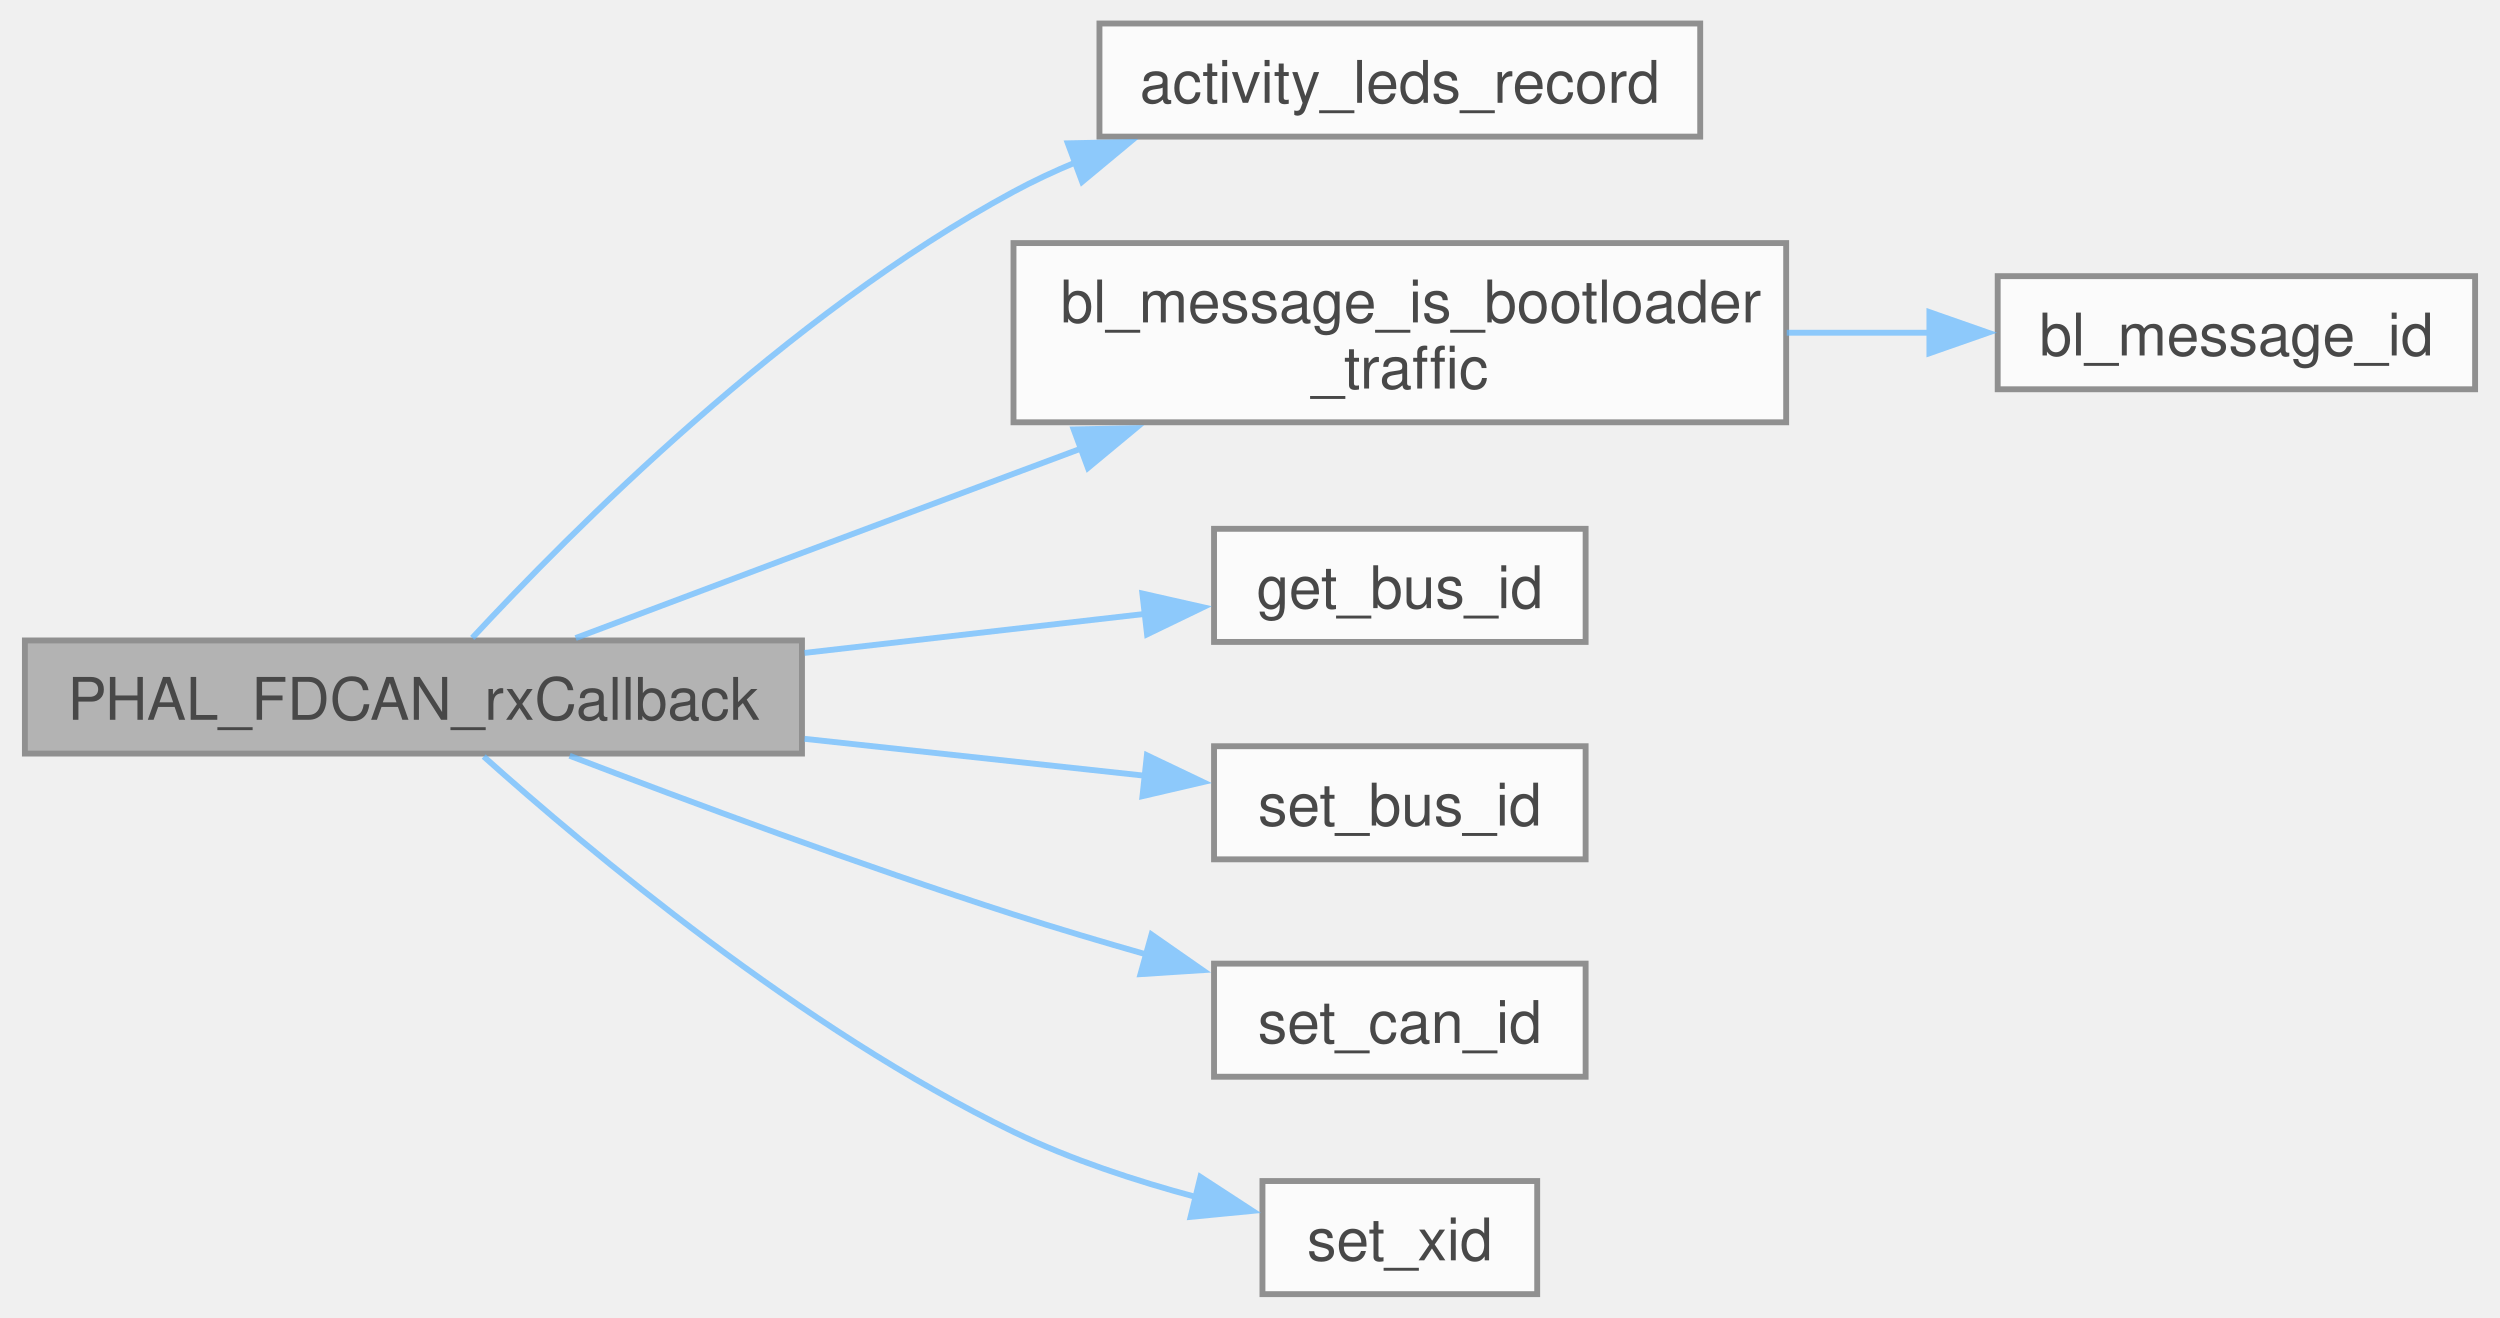
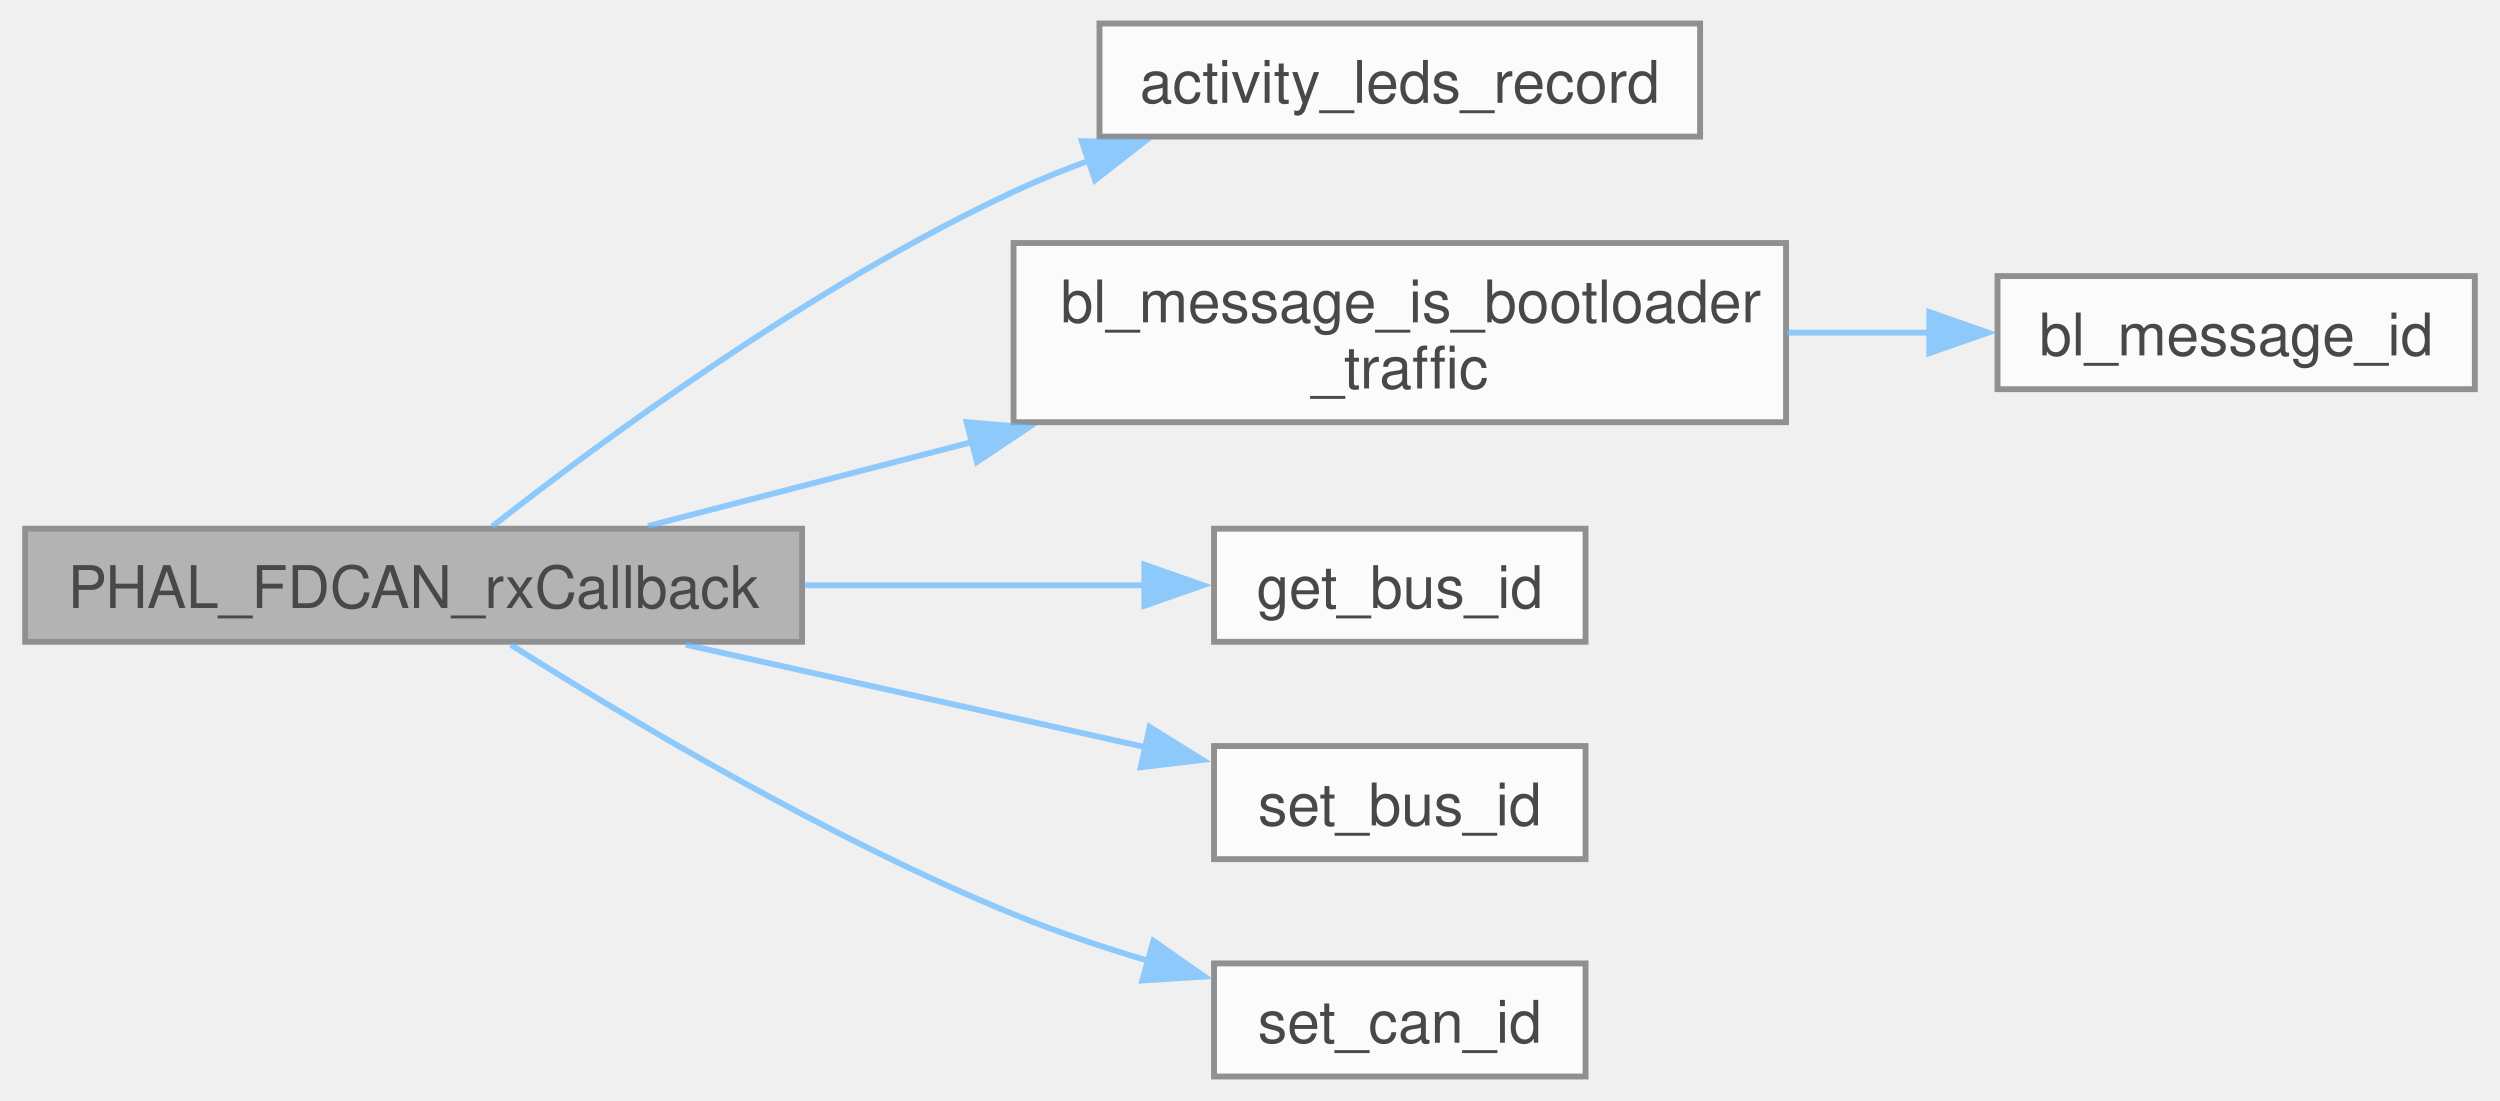
- <svg xmlns="http://www.w3.org/2000/svg" xmlns:xlink="http://www.w3.org/1999/xlink" width="425pt" height="224pt" viewBox="0.00 0.00 425.00 224.25">
+ <svg xmlns="http://www.w3.org/2000/svg" xmlns:xlink="http://www.w3.org/1999/xlink" width="425pt" height="187pt" viewBox="0.00 0.00 425.00 187.25">
  <svg id="main" version="1.1" xml:space="preserve">
    <style type="text/css">
.node, .edge {opacity: 0.7;}
.node.selected, .edge.selected {opacity: 1;}
.edge:hover path { stroke: red; }
.edge:hover polygon { stroke: red; fill: red; }
</style>
    <svg id="graph" class="graph">
-       <g id="graph0" class="graph" transform="scale(1 1) rotate(0) translate(4 220.25)">
+       <g id="graph0" class="graph" transform="scale(1 1) rotate(0) translate(4 183.25)">
        <g id="Node000001" class="node">
          <g id="a_Node000001">
            <a xlink:title="Weak callback fired once per received frame.">
-               <polygon fill="#999999" stroke="#666666" points="132.25,-111.25 0,-111.25 0,-92 132.25,-92 132.25,-111.25" />
-               <text text-anchor="middle" x="66.12" y="-97.75" font-family="Helvetica,sans-Serif" font-size="10.00">PHAL_FDCAN_rxCallback</text>
+               <polygon fill="#999999" stroke="#666666" points="132.25,-93.25 0,-93.25 0,-74 132.25,-74 132.25,-93.25" />
+               <text text-anchor="middle" x="66.12" y="-79.75" font-family="Helvetica,sans-Serif" font-size="10.00">PHAL_FDCAN_rxCallback</text>
            </a>
          </g>
        </g>
        <g id="Node000002" class="node">
          <g id="a_Node000002">
            <a xlink:href="activity__leds_8c.html#a6e7c2c5996edb04a3921c879d5253bf6" target="_top" xlink:title=" ">
-               <polygon fill="white" stroke="#666666" points="285.12,-216.25 182.88,-216.25 182.88,-197 285.12,-197 285.12,-216.25" />
-               <text text-anchor="middle" x="234" y="-202.75" font-family="Helvetica,sans-Serif" font-size="10.00">activity_leds_record</text>
+               <polygon fill="white" stroke="#666666" points="285.12,-179.25 182.88,-179.25 182.88,-160 285.12,-160 285.12,-179.25" />
+               <text text-anchor="middle" x="234" y="-165.75" font-family="Helvetica,sans-Serif" font-size="10.00">activity_leds_record</text>
            </a>
          </g>
        </g>
        <g id="edge1_Node000001_Node000002" class="edge">
          <g id="a_edge1_Node000001_Node000002">
            <a xlink:title=" ">
-               <path fill="none" stroke="#63b8ff" d="M76.14,-111.68C92.68,-129.53 129.72,-166.82 168.25,-187.62 171.65,-189.46 175.25,-191.14 178.94,-192.67" />
-               <polygon fill="#63b8ff" stroke="#63b8ff" points="177.49,-195.86 188.08,-196.08 179.93,-189.31 177.49,-195.86" />
+               <path fill="none" stroke="#63b8ff" d="M79.48,-93.61C97.85,-108.01 133.88,-134.64 168.25,-150.62 172.43,-152.57 176.86,-154.37 181.36,-156.01" />
+               <polygon fill="#63b8ff" stroke="#63b8ff" points="179.87,-159.21 190.47,-159.1 182.12,-152.58 179.87,-159.21" />
            </a>
          </g>
        </g>
        <g id="Node000003" class="node">
          <g id="a_Node000003">
            <a xlink:href="bootloader_8c.html#aded70a9a447e109b5aa6260e6fa0f916" target="_top" xlink:title=" ">
-               <polygon fill="white" stroke="#666666" points="299.75,-178.88 168.25,-178.88 168.25,-148.38 299.75,-148.38 299.75,-178.88" />
-               <text text-anchor="start" x="176.25" y="-165.38" font-family="Helvetica,sans-Serif" font-size="10.00">bl_message_is_bootloader</text>
-               <text text-anchor="middle" x="234" y="-154.12" font-family="Helvetica,sans-Serif" font-size="10.00">_traffic</text>
+               <polygon fill="white" stroke="#666666" points="299.75,-141.88 168.25,-141.88 168.25,-111.38 299.75,-111.38 299.75,-141.88" />
+               <text text-anchor="start" x="176.25" y="-128.38" font-family="Helvetica,sans-Serif" font-size="10.00">bl_message_is_bootloader</text>
+               <text text-anchor="middle" x="234" y="-117.12" font-family="Helvetica,sans-Serif" font-size="10.00">_traffic</text>
            </a>
          </g>
        </g>
        <g id="edge2_Node000001_Node000003" class="edge">
          <g id="a_edge2_Node000001_Node000003">
            <a xlink:title=" ">
-               <path fill="none" stroke="#63b8ff" d="M93.73,-111.66C114.11,-119.34 142.95,-130.18 168.25,-139.62 172.07,-141.05 176.02,-142.52 179.99,-144" />
-               <polygon fill="#63b8ff" stroke="#63b8ff" points="178.49,-147.17 189.08,-147.38 180.92,-140.61 178.49,-147.17" />
+               <path fill="none" stroke="#63b8ff" d="M106.02,-93.71C122.5,-97.98 142.27,-103.1 161.24,-108.02" />
+               <polygon fill="#63b8ff" stroke="#63b8ff" points="160.26,-111.38 170.82,-110.5 162.01,-104.61 160.26,-111.38" />
            </a>
          </g>
        </g>
        <g id="Node000005" class="node">
          <g id="a_Node000005">
            <a xlink:href="cannector_2can__callback_8c.html#a2c9f2363e9e3ec6ee76b87dbf0cc063f" target="_top" xlink:title=" ">
-               <polygon fill="white" stroke="#666666" points="265.62,-130.25 202.38,-130.25 202.38,-111 265.62,-111 265.62,-130.25" />
-               <text text-anchor="middle" x="234" y="-116.75" font-family="Helvetica,sans-Serif" font-size="10.00">get_bus_id</text>
+               <polygon fill="white" stroke="#666666" points="265.62,-93.25 202.38,-93.25 202.38,-74 265.62,-74 265.62,-93.25" />
+               <text text-anchor="middle" x="234" y="-79.75" font-family="Helvetica,sans-Serif" font-size="10.00">get_bus_id</text>
            </a>
          </g>
        </g>
        <g id="edge4_Node000001_Node000005" class="edge">
          <g id="a_edge4_Node000001_Node000005">
            <a xlink:title=" ">
-               <path fill="none" stroke="#63b8ff" d="M132.68,-109.13C152.2,-111.37 173.06,-113.76 190.68,-115.78" />
-               <polygon fill="#63b8ff" stroke="#63b8ff" points="190.18,-119.24 200.52,-116.9 190.98,-112.29 190.18,-119.24" />
+               <path fill="none" stroke="#63b8ff" d="M132.68,-83.62C152.2,-83.62 173.06,-83.62 190.68,-83.62" />
+               <polygon fill="#63b8ff" stroke="#63b8ff" points="190.51,-87.13 200.51,-83.63 190.51,-80.13 190.51,-87.13" />
            </a>
          </g>
        </g>
        <g id="Node000006" class="node">
          <g id="a_Node000006">
            <a xlink:href="timestamped__frame_8h.html#a1da3ca34d13aa13e3f9696d8edbc77c0" target="_top" xlink:title=" ">
-               <polygon fill="white" stroke="#666666" points="265.62,-93.25 202.38,-93.25 202.38,-74 265.62,-74 265.62,-93.25" />
-               <text text-anchor="middle" x="234" y="-79.75" font-family="Helvetica,sans-Serif" font-size="10.00">set_bus_id</text>
+               <polygon fill="white" stroke="#666666" points="265.62,-56.25 202.38,-56.25 202.38,-37 265.62,-37 265.62,-56.25" />
+               <text text-anchor="middle" x="234" y="-42.75" font-family="Helvetica,sans-Serif" font-size="10.00">set_bus_id</text>
            </a>
          </g>
        </g>
        <g id="edge5_Node000001_Node000006" class="edge">
          <g id="a_edge5_Node000001_Node000006">
            <a xlink:title=" ">
-               <path fill="none" stroke="#63b8ff" d="M132.68,-94.51C152.2,-92.39 173.06,-90.13 190.68,-88.22" />
-               <polygon fill="#63b8ff" stroke="#63b8ff" points="190.95,-91.71 200.51,-87.15 190.2,-84.75 190.95,-91.71" />
+               <path fill="none" stroke="#63b8ff" d="M112.45,-73.51C136.85,-68.07 166.76,-61.4 190.68,-56.06" />
+               <polygon fill="#63b8ff" stroke="#63b8ff" points="191.42,-59.49 200.42,-53.89 189.9,-52.65 191.42,-59.49" />
            </a>
          </g>
        </g>
        <g id="Node000007" class="node">
          <g id="a_Node000007">
            <a xlink:href="timestamped__frame_8h.html#aa49122d19022c27ac7ff1de84eb7bc61" target="_top" xlink:title=" ">
-               <polygon fill="white" stroke="#666666" points="265.62,-56.25 202.38,-56.25 202.38,-37 265.62,-37 265.62,-56.25" />
-               <text text-anchor="middle" x="234" y="-42.75" font-family="Helvetica,sans-Serif" font-size="10.00">set_can_id</text>
+               <polygon fill="white" stroke="#666666" points="265.62,-19.25 202.38,-19.25 202.38,0 265.62,0 265.62,-19.25" />
+               <text text-anchor="middle" x="234" y="-5.75" font-family="Helvetica,sans-Serif" font-size="10.00">set_can_id</text>
            </a>
          </g>
        </g>
        <g id="edge6_Node000001_Node000007" class="edge">
          <g id="a_edge6_Node000001_Node000007">
            <a xlink:title=" ">
-               <path fill="none" stroke="#63b8ff" d="M92.7,-91.63C113.03,-83.84 142.26,-72.98 168.25,-64.62 175.56,-62.27 183.4,-59.94 191,-57.77" />
-               <polygon fill="#63b8ff" stroke="#63b8ff" points="191.74,-61.2 200.43,-55.14 189.86,-54.46 191.74,-61.2" />
-             </a>
-           </g>
-         </g>
-         <g id="Node000008" class="node">
-           <g id="a_Node000008">
-             <a xlink:href="timestamped__frame_8h.html#a270cffe83263dd5f38b0bde6f9f83810" target="_top" xlink:title=" ">
-               <polygon fill="white" stroke="#666666" points="257.38,-19.25 210.62,-19.25 210.62,0 257.38,0 257.38,-19.25" />
-               <text text-anchor="middle" x="234" y="-5.75" font-family="Helvetica,sans-Serif" font-size="10.00">set_xid</text>
-             </a>
-           </g>
-         </g>
-         <g id="edge7_Node000001_Node000008" class="edge">
-           <g id="a_edge7_Node000001_Node000008">
-             <a xlink:title=" ">
-               <path fill="none" stroke="#63b8ff" d="M78.08,-91.5C95.75,-75.68 132.23,-45.09 168.25,-27.62 177.94,-22.93 189.05,-19.28 199.31,-16.53" />
-               <polygon fill="#63b8ff" stroke="#63b8ff" points="200.06,-19.95 208.93,-14.17 198.39,-13.15 200.06,-19.95" />
+               <path fill="none" stroke="#63b8ff" d="M82.66,-73.5C102.04,-61.24 136.49,-40.62 168.25,-27.62 175.51,-24.66 183.41,-22.01 191.13,-19.71" />
+               <polygon fill="#63b8ff" stroke="#63b8ff" points="192.06,-23.09 200.74,-17.02 190.17,-16.34 192.06,-23.09" />
            </a>
          </g>
        </g>
        <g id="Node000004" class="node">
          <g id="a_Node000004">
            <a xlink:href="bootloader_8c.html#a810c762c521719f1b6ba864fac91e47e" target="_top" xlink:title=" ">
-               <polygon fill="white" stroke="#666666" points="417,-173.25 335.75,-173.25 335.75,-154 417,-154 417,-173.25" />
-               <text text-anchor="middle" x="376.38" y="-159.75" font-family="Helvetica,sans-Serif" font-size="10.00">bl_message_id</text>
+               <polygon fill="white" stroke="#666666" points="417,-136.25 335.75,-136.25 335.75,-117 417,-117 417,-136.25" />
+               <text text-anchor="middle" x="376.38" y="-122.75" font-family="Helvetica,sans-Serif" font-size="10.00">bl_message_id</text>
            </a>
          </g>
        </g>
        <g id="edge3_Node000003_Node000004" class="edge">
          <g id="a_edge3_Node000003_Node000004">
            <a xlink:title=" ">
-               <path fill="none" stroke="#63b8ff" d="M299.85,-163.62C308.05,-163.62 316.35,-163.62 324.3,-163.62" />
-               <polygon fill="#63b8ff" stroke="#63b8ff" points="324.13,-167.13 334.13,-163.63 324.13,-160.13 324.13,-167.13" />
+               <path fill="none" stroke="#63b8ff" d="M299.85,-126.62C308.05,-126.62 316.35,-126.62 324.3,-126.62" />
+               <polygon fill="#63b8ff" stroke="#63b8ff" points="324.13,-130.13 334.13,-126.63 324.13,-123.13 324.13,-130.13" />
            </a>
          </g>
        </g>
      </g>
    </svg>
  </svg>
  <style type="text/css">

[data-mouse-over-selected='false'] { opacity: 0.7; }
[data-mouse-over-selected='true']  { opacity: 1.0; }

</style>
</svg>
